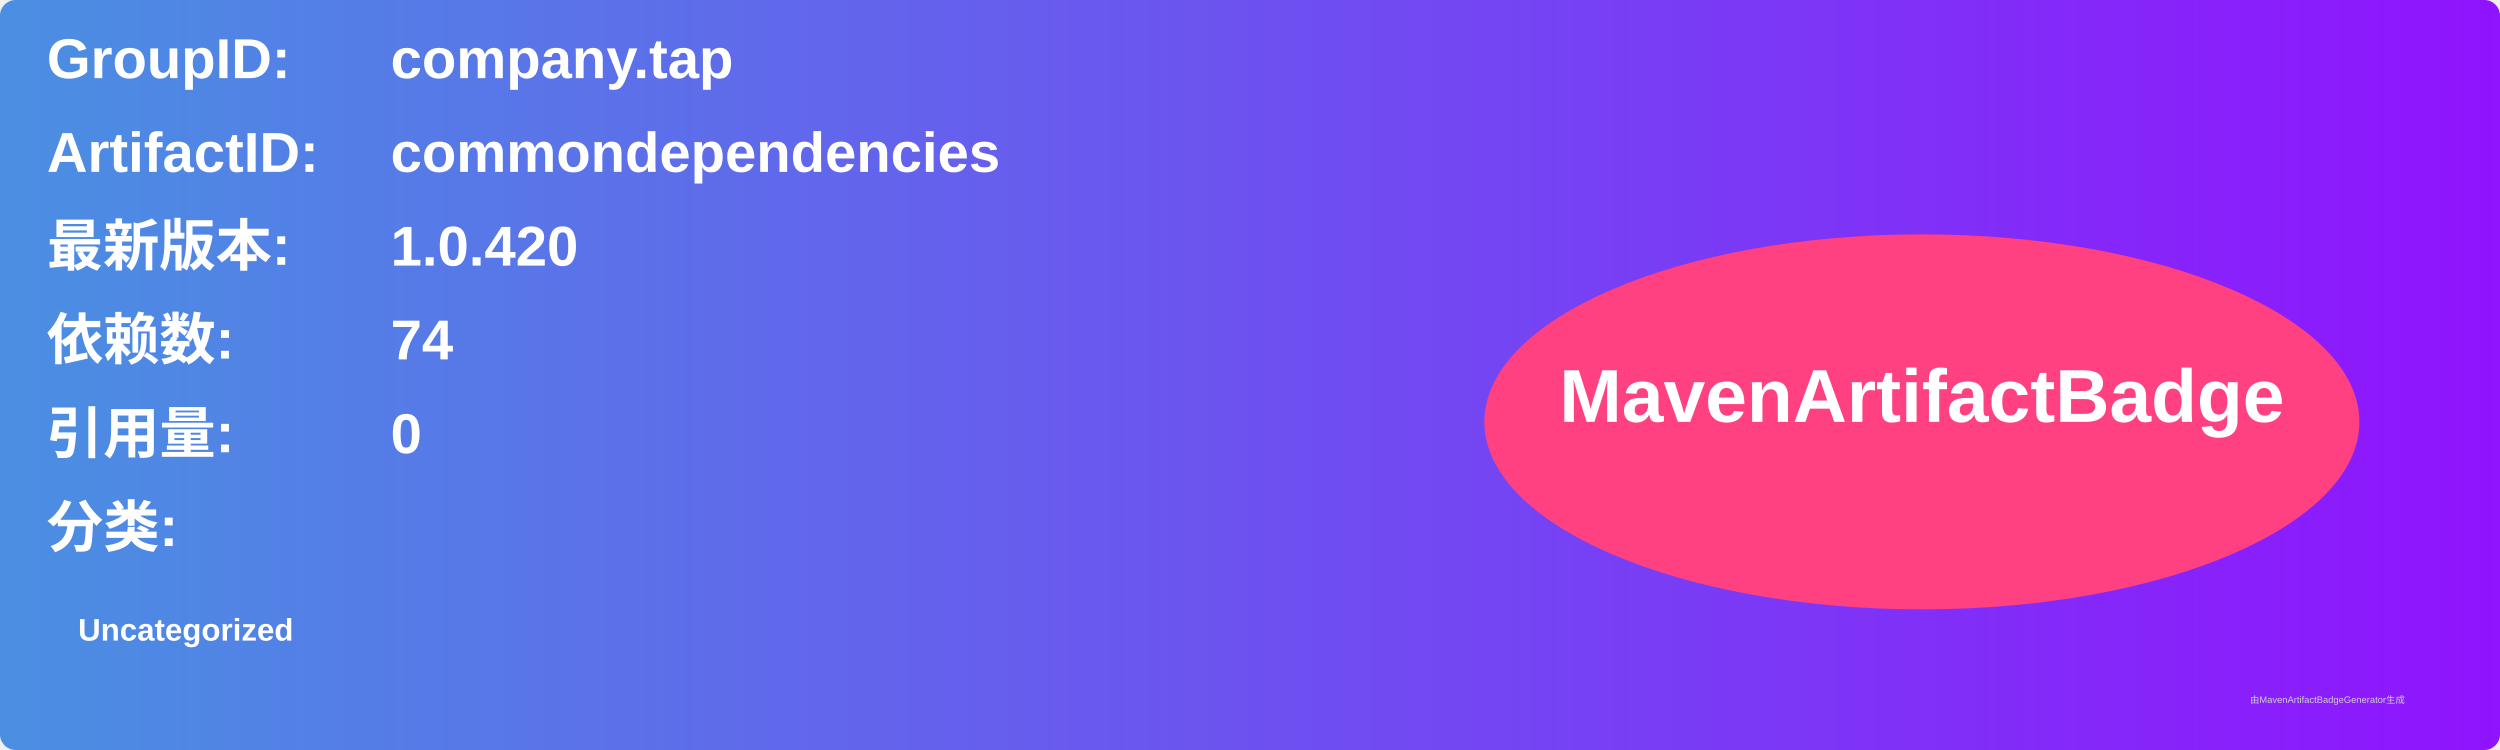
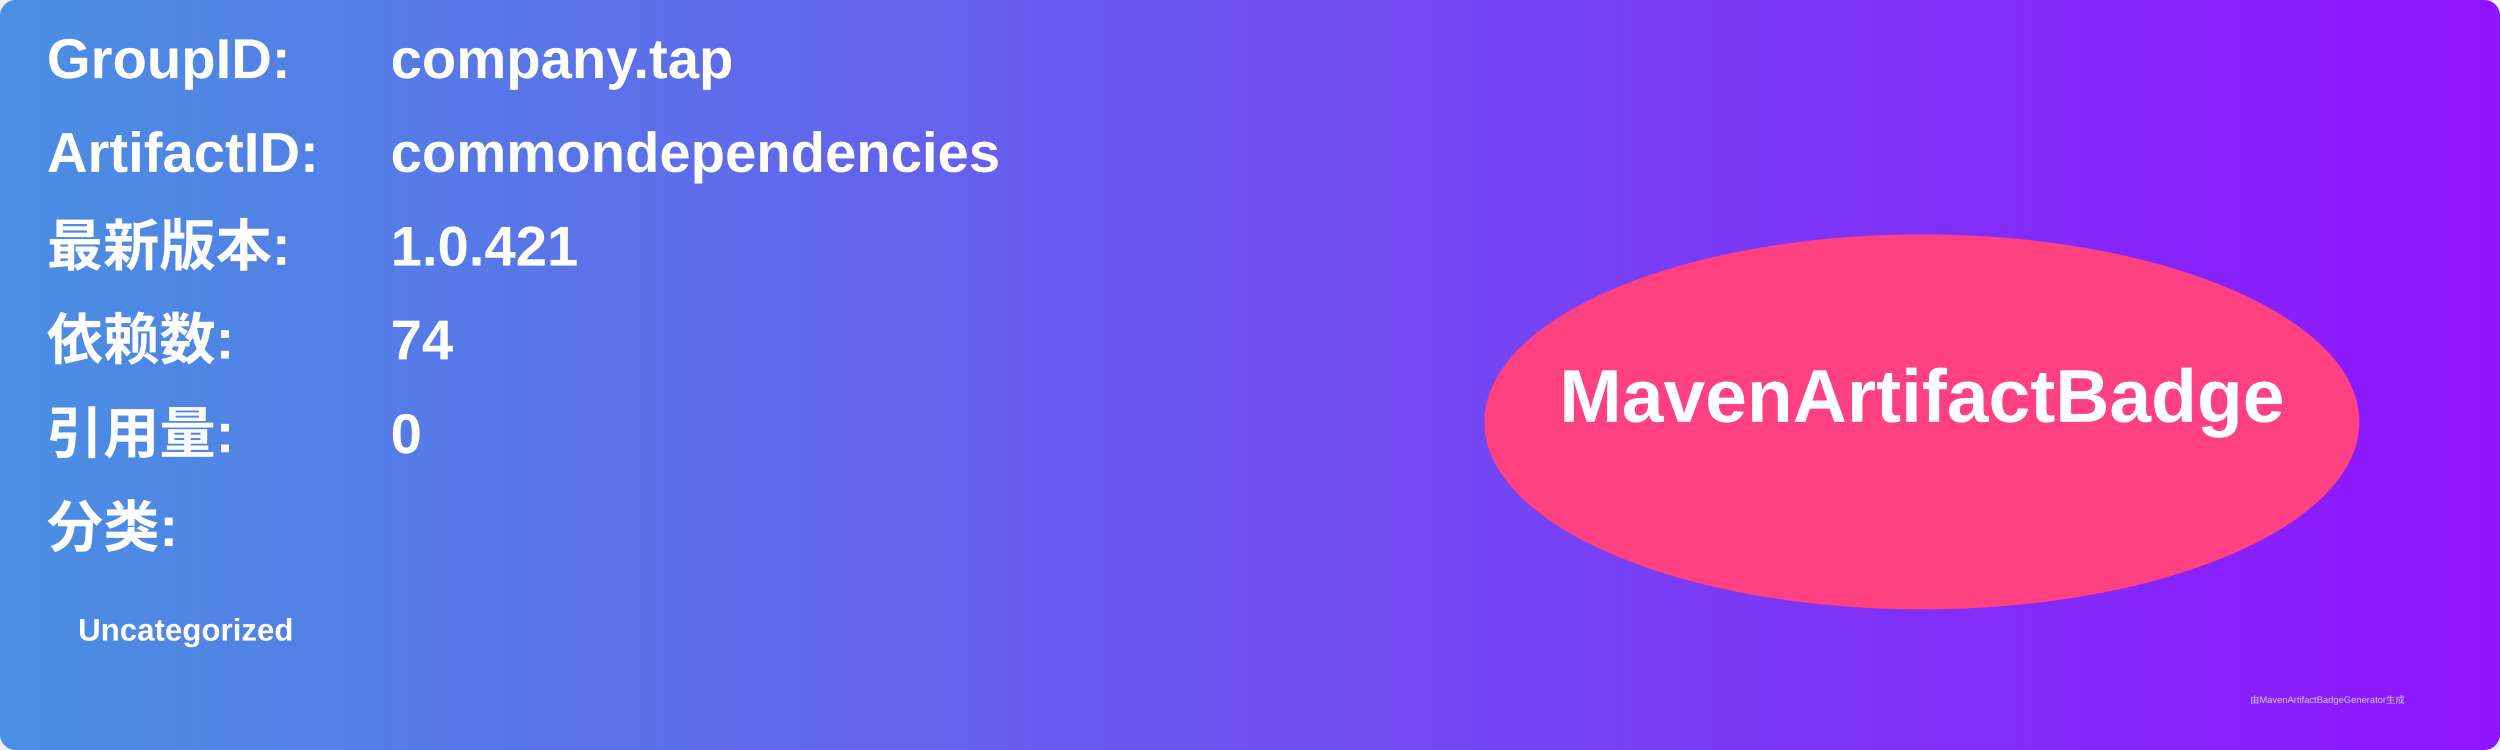
<svg xmlns="http://www.w3.org/2000/svg" width="800" height="240" viewBox="0 0 800 240">
  <linearGradient id="grad" x1="0%" y1="0%" x2="100%" y2="0%">
    <stop offset="0%" stop-color="#4a90e2" />
    <stop offset="100%" stop-color="#9013fe" />
  </linearGradient>
  <rect width="100%" height="100%" rx="5" ry="5" fill="url(#grad)" />
  <g transform="translate(15, 15)">
    <text x="0" y="10" font-family="Arial" font-size="18" fill="white" font-weight="bold" width="260">GroupID:</text>
    <text x="110" y="10" font-family="Arial" font-size="18" fill="white" font-weight="bold" width="460">company.tap</text>
    <text x="0" y="40" font-family="Arial" font-size="18" fill="white" font-weight="bold" width="260">ArtifactID:</text>
    <text x="110" y="40" font-family="Arial" font-size="18" fill="white" font-weight="bold" width="460">commondependencies</text>
    <text x="0" y="70" font-family="Arial" font-size="18" fill="white" font-weight="bold">最新版本:</text>
    <text x="110" y="70" font-family="Arial" font-size="18" fill="white" font-weight="bold">
-       <tspan font-weight="bold">1.0.420</tspan>
+       <tspan font-weight="bold">1.0.421</tspan>
    </text>
    <text x="0" y="100" font-family="Arial" font-size="18" fill="white" font-weight="bold">依赖数: </text>
    <text x="110" y="100" font-family="Arial" font-size="18" fill="white">
      <tspan font-weight="bold">74</tspan>
    </text>
    <text x="0" y="130" font-family="Arial" font-size="18" fill="white" font-weight="bold">引用量: </text>
    <text x="110" y="130" font-family="Arial" font-size="18" fill="white">
      <tspan font-weight="bold">0</tspan>
    </text>
    <text x="0" y="160" font-family="Arial" font-size="18" fill="white" font-weight="bold">分类:</text>
    <text x="10" y="190" font-family="Arial" font-size="10" fill="white">
      <tspan font-weight="bold">Uncategorized</tspan>
    </text>
    <ellipse cx="600" cy="120" rx="140" ry="60" fill="#ff4081" />
    <text x="600" y="120" text-anchor="middle" font-family="Arial" font-size="24" fill="white" font-weight="bold">MavenArtifactBadge</text>
  </g>
  <text x="720" y="225" font-family="Arial" font-size="3" fill="#d0d0d0">由MavenArtifactBadgeGenerator生成</text>
</svg>
